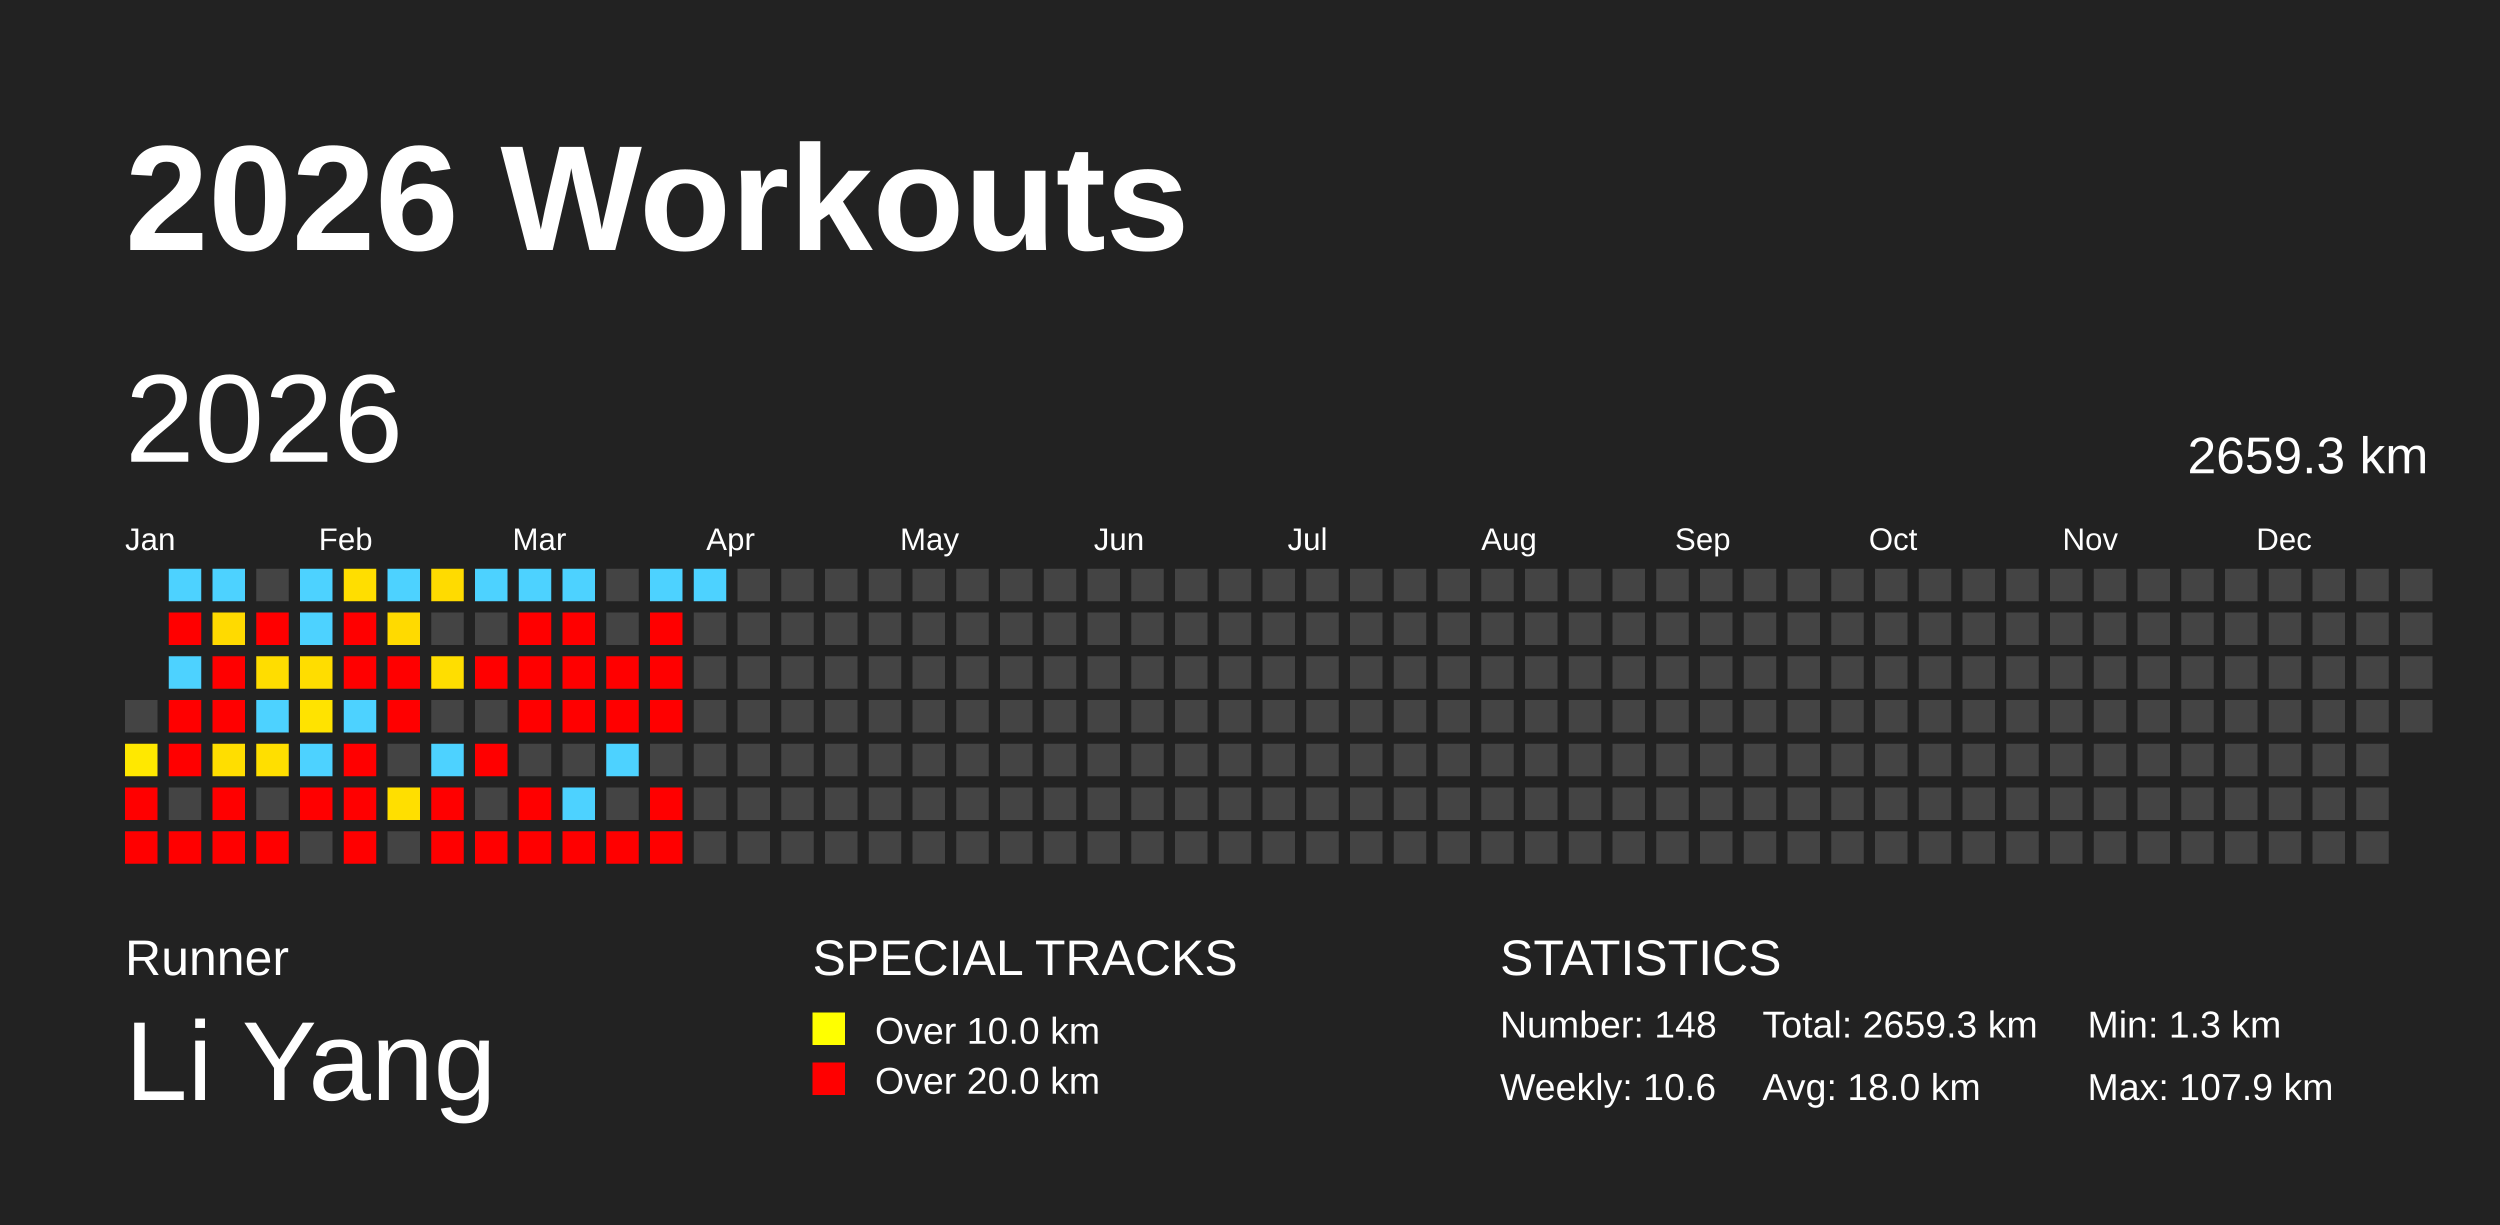
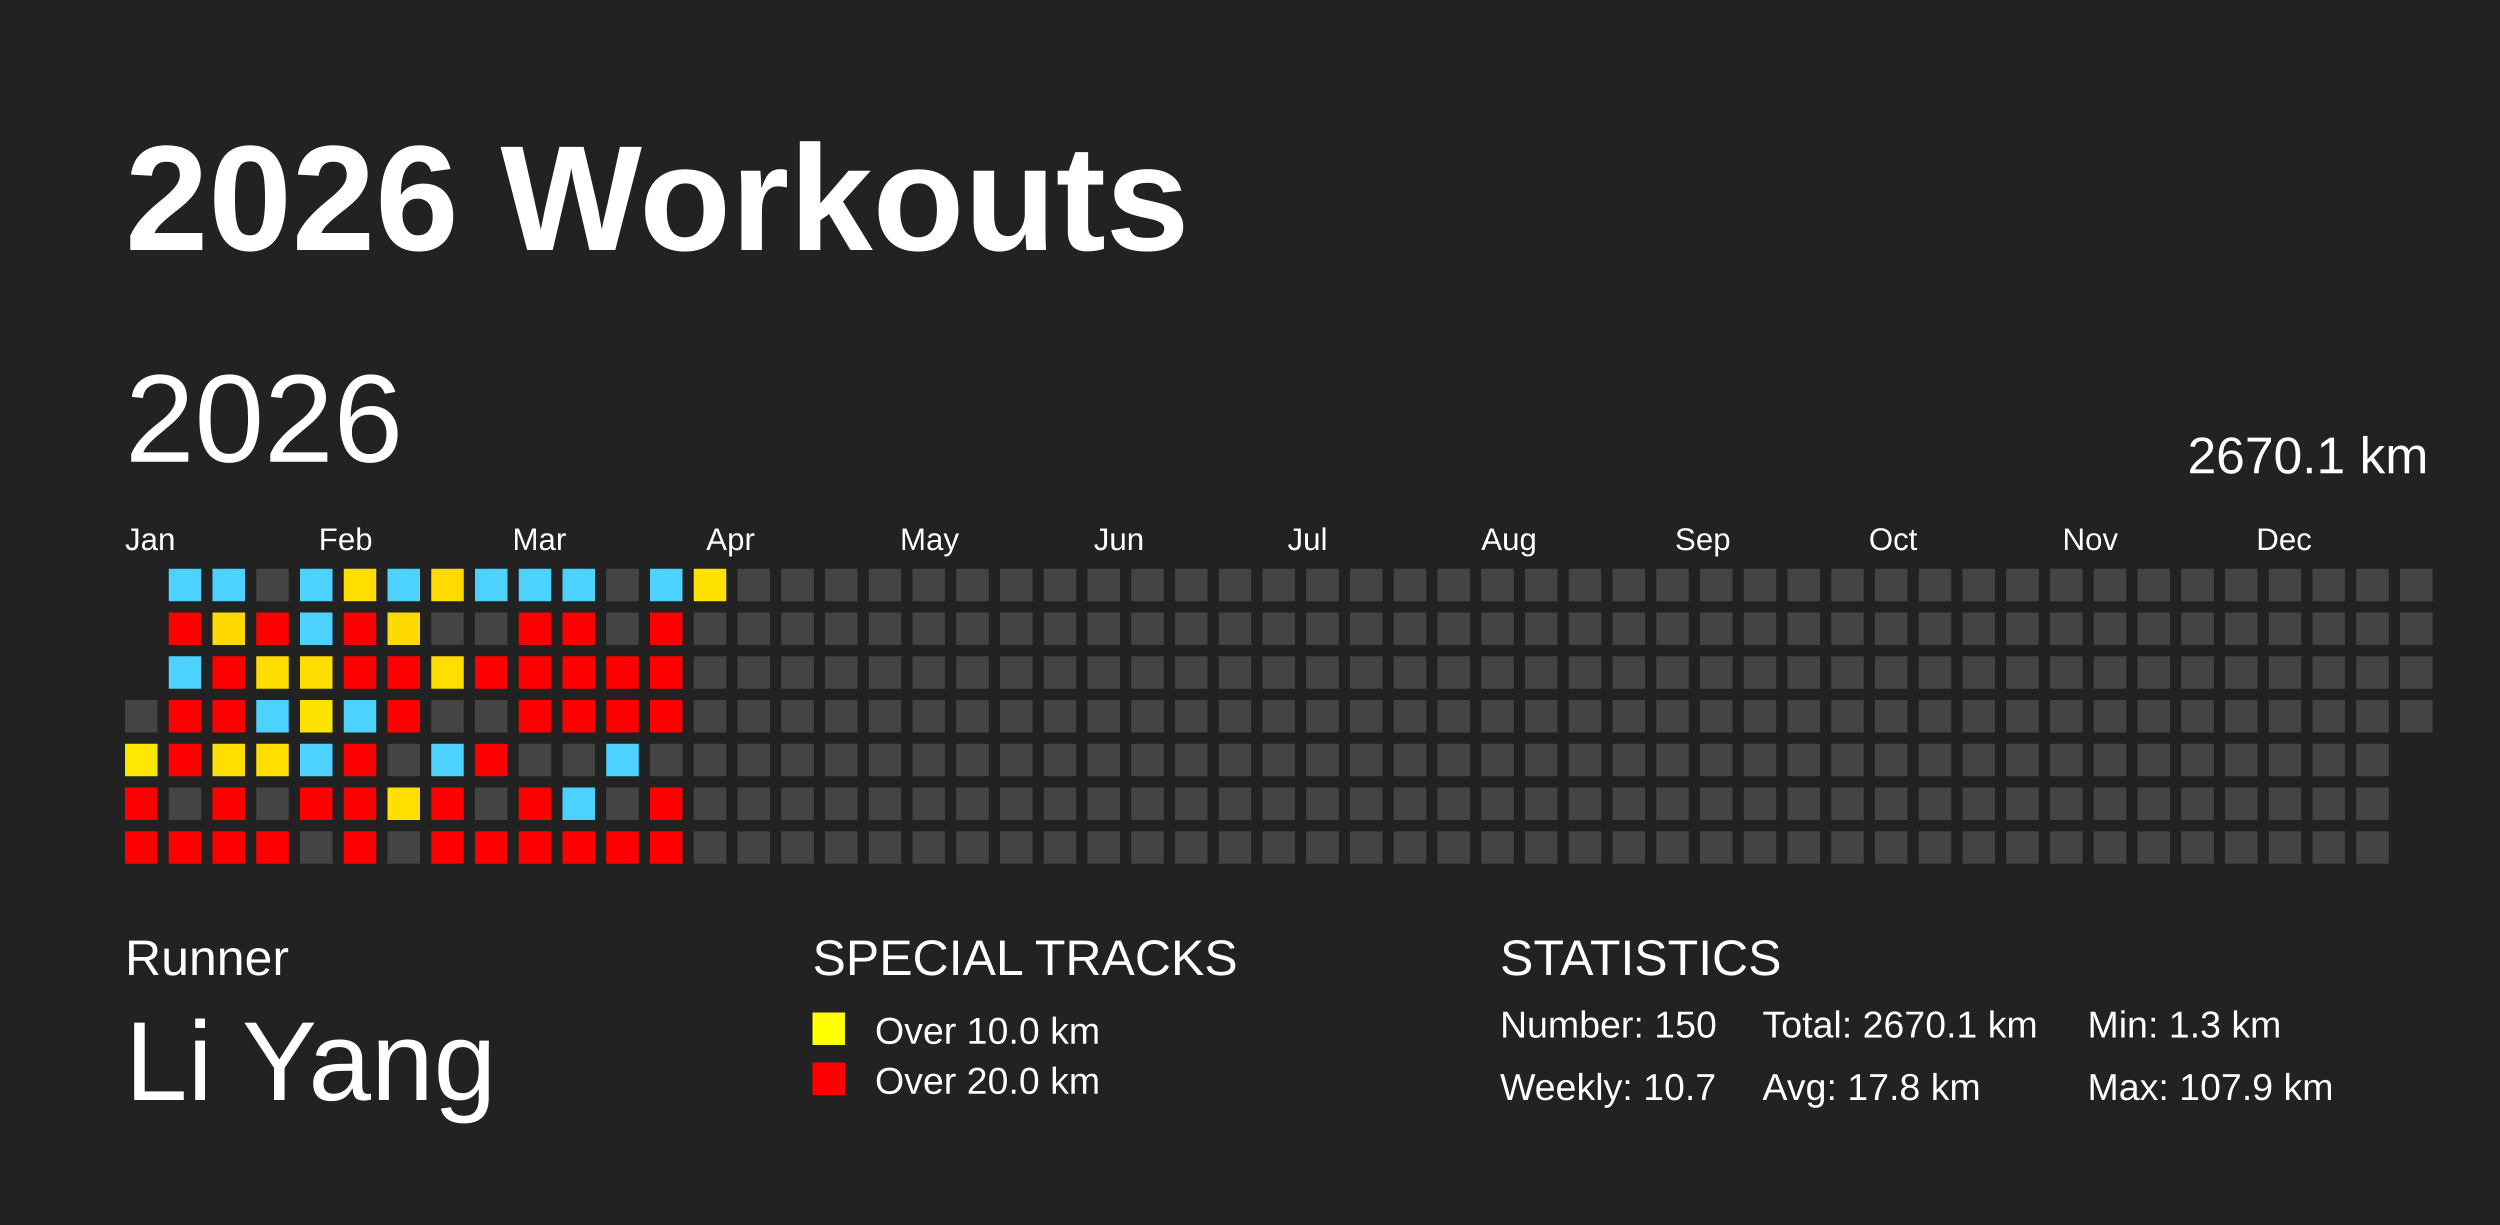
<svg xmlns="http://www.w3.org/2000/svg" baseProfile="full" height="98mm" version="1.1" viewBox="0,0,200,98" width="200mm">
  <defs />
  <rect fill="#222222" height="98" width="200" x="0" y="0" />
  <text fill="#FFFFFF" style="font-size:12px; font-family:Arial; font-weight:bold;" x="10" y="20">2026 Workouts</text>
  <text fill="#FFFFFF" style="font-size:4px; font-family:Arial" x="10" y="78">Runner</text>
  <text fill="#FFFFFF" style="font-size:9px; font-family:Arial" x="10" y="88">Li Yang</text>
  <text fill="#FFFFFF" style="font-size:4px; font-family:Arial" x="65" y="78">SPECIAL TRACKS</text>
  <rect fill="yellow" height="2.6" width="2.6" x="65" y="81" />
  <text fill="#FFFFFF" style="font-size:3px; font-family:Arial" x="70" y="83.5">Over 10.0 km</text>
  <rect fill="red" height="2.6" width="2.6" x="65" y="85" />
  <text fill="#FFFFFF" style="font-size:3px; font-family:Arial" x="70" y="87.5">Over 20.0 km</text>
  <text fill="#FFFFFF" style="font-size:4px; font-family:Arial" x="120" y="78">STATISTICS</text>
-   <text fill="#FFFFFF" style="font-size:3px; font-family:Arial" x="120" y="83">Number: 148</text>
-   <text fill="#FFFFFF" style="font-size:3px; font-family:Arial" x="120" y="88">Weekly: 10.6</text>
-   <text fill="#FFFFFF" style="font-size:3px; font-family:Arial" x="141" y="83">Total: 2659.3 km</text>
-   <text fill="#FFFFFF" style="font-size:3px; font-family:Arial" x="141" y="88">Avg: 18.0 km</text>
+   <text fill="#FFFFFF" style="font-size:3px; font-family:Arial" x="120" y="83">Number: 150</text>
+   <text fill="#FFFFFF" style="font-size:3px; font-family:Arial" x="120" y="88">Weekly: 10.7</text>
+   <text fill="#FFFFFF" style="font-size:3px; font-family:Arial" x="141" y="83">Total: 2670.1 km</text>
+   <text fill="#FFFFFF" style="font-size:3px; font-family:Arial" x="141" y="88">Avg: 17.8 km</text>
  <text fill="#FFFFFF" style="font-size:3px; font-family:Arial" x="167" y="83">Min: 1.3 km</text>
  <text fill="#FFFFFF" style="font-size:3px; font-family:Arial" x="167" y="88">Max: 107.9 km</text>
  <text dominant-baseline="hanging" fill="#FFFFFF" style="font-size:10.0px; font-family:Arial;" x="10" y="30">2026</text>
-   <text dominant-baseline="hanging" fill="#FFFFFF" style="font-size:4.125px; font-family:Arial;" x="175" y="35">2659.3 km</text>
+   <text dominant-baseline="hanging" fill="#FFFFFF" style="font-size:4.125px; font-family:Arial;" x="175" y="35">2670.1 km</text>
  <text fill="#FFFFFF" style="font-size:2.5px; font-family:Arial" x="10.0" y="44">Jan</text>
  <text fill="#FFFFFF" style="font-size:2.5px; font-family:Arial" x="25.5" y="44">Feb</text>
  <text fill="#FFFFFF" style="font-size:2.5px; font-family:Arial" x="41.0" y="44">Mar</text>
  <text fill="#FFFFFF" style="font-size:2.5px; font-family:Arial" x="56.5" y="44">Apr</text>
  <text fill="#FFFFFF" style="font-size:2.5px; font-family:Arial" x="72.0" y="44">May</text>
  <text fill="#FFFFFF" style="font-size:2.5px; font-family:Arial" x="87.5" y="44">Jun</text>
  <text fill="#FFFFFF" style="font-size:2.5px; font-family:Arial" x="103.0" y="44">Jul</text>
  <text fill="#FFFFFF" style="font-size:2.5px; font-family:Arial" x="118.5" y="44">Aug</text>
  <text fill="#FFFFFF" style="font-size:2.5px; font-family:Arial" x="134.0" y="44">Sep</text>
  <text fill="#FFFFFF" style="font-size:2.5px; font-family:Arial" x="149.5" y="44">Oct</text>
  <text fill="#FFFFFF" style="font-size:2.5px; font-family:Arial" x="165.0" y="44">Nov</text>
  <text fill="#FFFFFF" style="font-size:2.5px; font-family:Arial" x="180.5" y="44">Dec</text>
  <rect fill="#444444" height="2.6" width="2.6" x="10.0" y="56.0" />
  <rect fill="#ffe800" height="2.6" width="2.6" x="10.0" y="59.5" />
  <rect fill="red" height="2.6" width="2.6" x="10.0" y="63.0" />
  <rect fill="red" height="2.6" width="2.6" x="10.0" y="66.5" />
  <rect fill="#4dd2ff" height="2.6" width="2.6" x="13.5" y="45.5" />
  <rect fill="red" height="2.6" width="2.6" x="13.5" y="49.0" />
  <rect fill="#4dd2ff" height="2.6" width="2.6" x="13.5" y="52.5" />
  <rect fill="red" height="2.6" width="2.6" x="13.5" y="56.0" />
  <rect fill="red" height="2.6" width="2.6" x="13.5" y="59.5" />
  <rect fill="#444444" height="2.6" width="2.6" x="13.5" y="63.0" />
  <rect fill="red" height="2.6" width="2.6" x="13.5" y="66.5" />
  <rect fill="#4dd2ff" height="2.6" width="2.6" x="17.0" y="45.5" />
  <rect fill="#ffda00" height="2.6" width="2.6" x="17.0" y="49.0" />
  <rect fill="red" height="2.6" width="2.6" x="17.0" y="52.5" />
  <rect fill="red" height="2.6" width="2.6" x="17.0" y="56.0" />
  <rect fill="#ffde00" height="2.6" width="2.6" x="17.0" y="59.5" />
  <rect fill="red" height="2.6" width="2.6" x="17.0" y="63.0" />
  <rect fill="red" height="2.6" width="2.6" x="17.0" y="66.5" />
  <rect fill="#444444" height="2.6" width="2.6" x="20.5" y="45.5" />
  <rect fill="red" height="2.6" width="2.6" x="20.5" y="49.0" />
  <rect fill="#ffdd00" height="2.6" width="2.6" x="20.5" y="52.5" />
  <rect fill="#4dd2ff" height="2.6" width="2.6" x="20.5" y="56.0" />
  <rect fill="#ffdf00" height="2.6" width="2.6" x="20.5" y="59.5" />
  <rect fill="#444444" height="2.6" width="2.6" x="20.5" y="63.0" />
  <rect fill="red" height="2.6" width="2.6" x="20.5" y="66.5" />
  <rect fill="#4dd2ff" height="2.6" width="2.6" x="24.0" y="45.5" />
  <rect fill="#4dd2ff" height="2.6" width="2.6" x="24.0" y="49.0" />
  <rect fill="#ffdd00" height="2.6" width="2.6" x="24.0" y="52.5" />
  <rect fill="#ffe300" height="2.6" width="2.6" x="24.0" y="56.0" />
  <rect fill="#4dd2ff" height="2.6" width="2.6" x="24.0" y="59.5" />
  <rect fill="red" height="2.6" width="2.6" x="24.0" y="63.0" />
  <rect fill="#444444" height="2.6" width="2.6" x="24.0" y="66.5" />
  <rect fill="#ffde00" height="2.6" width="2.6" x="27.5" y="45.5" />
  <rect fill="red" height="2.6" width="2.6" x="27.5" y="49.0" />
  <rect fill="red" height="2.6" width="2.6" x="27.5" y="52.5" />
  <rect fill="#4dd2ff" height="2.6" width="2.6" x="27.5" y="56.0" />
  <rect fill="red" height="2.6" width="2.6" x="27.5" y="59.5" />
  <rect fill="red" height="2.6" width="2.6" x="27.5" y="63.0" />
  <rect fill="red" height="2.6" width="2.6" x="27.5" y="66.5" />
  <rect fill="#4dd2ff" height="2.6" width="2.6" x="31.0" y="45.5" />
  <rect fill="#ffda00" height="2.6" width="2.6" x="31.0" y="49.0" />
  <rect fill="red" height="2.6" width="2.6" x="31.0" y="52.5" />
  <rect fill="red" height="2.6" width="2.6" x="31.0" y="56.0" />
  <rect fill="#444444" height="2.6" width="2.6" x="31.0" y="59.5" />
  <rect fill="#ffdf00" height="2.6" width="2.6" x="31.0" y="63.0" />
  <rect fill="#444444" height="2.6" width="2.6" x="31.0" y="66.5" />
  <rect fill="#ffdb00" height="2.6" width="2.6" x="34.5" y="45.5" />
  <rect fill="#444444" height="2.6" width="2.6" x="34.5" y="49.0" />
  <rect fill="#ffde00" height="2.6" width="2.6" x="34.5" y="52.5" />
  <rect fill="#444444" height="2.6" width="2.6" x="34.5" y="56.0" />
  <rect fill="#4dd2ff" height="2.6" width="2.6" x="34.5" y="59.5" />
  <rect fill="red" height="2.6" width="2.6" x="34.5" y="63.0" />
  <rect fill="red" height="2.6" width="2.6" x="34.5" y="66.5" />
  <rect fill="#4dd2ff" height="2.6" width="2.6" x="38.0" y="45.5" />
  <rect fill="#444444" height="2.6" width="2.6" x="38.0" y="49.0" />
  <rect fill="red" height="2.6" width="2.6" x="38.0" y="52.5" />
  <rect fill="#444444" height="2.6" width="2.6" x="38.0" y="56.0" />
  <rect fill="red" height="2.6" width="2.6" x="38.0" y="59.5" />
  <rect fill="#444444" height="2.6" width="2.6" x="38.0" y="63.0" />
  <rect fill="red" height="2.6" width="2.6" x="38.0" y="66.5" />
  <rect fill="#4dd2ff" height="2.6" width="2.6" x="41.5" y="45.5" />
  <rect fill="red" height="2.6" width="2.6" x="41.5" y="49.0" />
  <rect fill="red" height="2.6" width="2.6" x="41.5" y="52.5" />
  <rect fill="red" height="2.6" width="2.6" x="41.5" y="56.0" />
  <rect fill="#444444" height="2.6" width="2.6" x="41.5" y="59.5" />
  <rect fill="red" height="2.6" width="2.6" x="41.5" y="63.0" />
  <rect fill="red" height="2.6" width="2.6" x="41.5" y="66.5" />
  <rect fill="#4dd2ff" height="2.6" width="2.6" x="45.0" y="45.5" />
  <rect fill="red" height="2.6" width="2.6" x="45.0" y="49.0" />
  <rect fill="red" height="2.6" width="2.6" x="45.0" y="52.5" />
  <rect fill="red" height="2.6" width="2.6" x="45.0" y="56.0" />
  <rect fill="#444444" height="2.6" width="2.6" x="45.0" y="59.5" />
  <rect fill="#4dd2ff" height="2.6" width="2.6" x="45.0" y="63.0" />
  <rect fill="red" height="2.6" width="2.6" x="45.0" y="66.5" />
  <rect fill="#444444" height="2.6" width="2.6" x="48.5" y="45.5" />
  <rect fill="#444444" height="2.6" width="2.6" x="48.5" y="49.0" />
  <rect fill="red" height="2.6" width="2.6" x="48.5" y="52.5" />
  <rect fill="red" height="2.6" width="2.6" x="48.5" y="56.0" />
  <rect fill="#4dd2ff" height="2.6" width="2.6" x="48.5" y="59.5" />
  <rect fill="#444444" height="2.6" width="2.6" x="48.5" y="63.0" />
  <rect fill="red" height="2.6" width="2.6" x="48.5" y="66.5" />
  <rect fill="#4dd2ff" height="2.6" width="2.6" x="52.0" y="45.5" />
  <rect fill="red" height="2.6" width="2.6" x="52.0" y="49.0" />
  <rect fill="red" height="2.6" width="2.6" x="52.0" y="52.5" />
  <rect fill="red" height="2.6" width="2.6" x="52.0" y="56.0" />
  <rect fill="#444444" height="2.6" width="2.6" x="52.0" y="59.5" />
  <rect fill="red" height="2.6" width="2.6" x="52.0" y="63.0" />
  <rect fill="red" height="2.6" width="2.6" x="52.0" y="66.5" />
-   <rect fill="#4dd2ff" height="2.6" width="2.6" x="55.5" y="45.5" />
+   <rect fill="#ffe300" height="2.6" width="2.6" x="55.5" y="45.5" />
  <rect fill="#444444" height="2.6" width="2.6" x="55.5" y="49.0" />
  <rect fill="#444444" height="2.6" width="2.6" x="55.5" y="52.5" />
  <rect fill="#444444" height="2.6" width="2.6" x="55.5" y="56.0" />
  <rect fill="#444444" height="2.6" width="2.6" x="55.5" y="59.5" />
  <rect fill="#444444" height="2.6" width="2.6" x="55.5" y="63.0" />
  <rect fill="#444444" height="2.6" width="2.6" x="55.5" y="66.5" />
  <rect fill="#444444" height="2.6" width="2.6" x="59.0" y="45.5" />
  <rect fill="#444444" height="2.6" width="2.6" x="59.0" y="49.0" />
  <rect fill="#444444" height="2.6" width="2.6" x="59.0" y="52.5" />
  <rect fill="#444444" height="2.6" width="2.6" x="59.0" y="56.0" />
  <rect fill="#444444" height="2.6" width="2.6" x="59.0" y="59.5" />
  <rect fill="#444444" height="2.6" width="2.6" x="59.0" y="63.0" />
  <rect fill="#444444" height="2.6" width="2.6" x="59.0" y="66.5" />
  <rect fill="#444444" height="2.6" width="2.6" x="62.5" y="45.5" />
  <rect fill="#444444" height="2.6" width="2.6" x="62.5" y="49.0" />
  <rect fill="#444444" height="2.6" width="2.6" x="62.5" y="52.5" />
  <rect fill="#444444" height="2.6" width="2.6" x="62.5" y="56.0" />
  <rect fill="#444444" height="2.6" width="2.6" x="62.5" y="59.5" />
  <rect fill="#444444" height="2.6" width="2.6" x="62.5" y="63.0" />
  <rect fill="#444444" height="2.6" width="2.6" x="62.5" y="66.5" />
  <rect fill="#444444" height="2.6" width="2.6" x="66.0" y="45.5" />
  <rect fill="#444444" height="2.6" width="2.6" x="66.0" y="49.0" />
  <rect fill="#444444" height="2.6" width="2.6" x="66.0" y="52.5" />
  <rect fill="#444444" height="2.6" width="2.6" x="66.0" y="56.0" />
  <rect fill="#444444" height="2.6" width="2.6" x="66.0" y="59.5" />
  <rect fill="#444444" height="2.6" width="2.6" x="66.0" y="63.0" />
  <rect fill="#444444" height="2.6" width="2.6" x="66.0" y="66.5" />
  <rect fill="#444444" height="2.6" width="2.6" x="69.5" y="45.5" />
  <rect fill="#444444" height="2.6" width="2.6" x="69.5" y="49.0" />
  <rect fill="#444444" height="2.6" width="2.6" x="69.5" y="52.5" />
  <rect fill="#444444" height="2.6" width="2.6" x="69.5" y="56.0" />
  <rect fill="#444444" height="2.6" width="2.6" x="69.5" y="59.5" />
  <rect fill="#444444" height="2.6" width="2.6" x="69.5" y="63.0" />
  <rect fill="#444444" height="2.6" width="2.6" x="69.5" y="66.5" />
  <rect fill="#444444" height="2.6" width="2.6" x="73.0" y="45.5" />
  <rect fill="#444444" height="2.6" width="2.6" x="73.0" y="49.0" />
  <rect fill="#444444" height="2.6" width="2.6" x="73.0" y="52.5" />
  <rect fill="#444444" height="2.6" width="2.6" x="73.0" y="56.0" />
  <rect fill="#444444" height="2.6" width="2.6" x="73.0" y="59.5" />
  <rect fill="#444444" height="2.6" width="2.6" x="73.0" y="63.0" />
  <rect fill="#444444" height="2.6" width="2.6" x="73.0" y="66.5" />
  <rect fill="#444444" height="2.6" width="2.6" x="76.5" y="45.5" />
  <rect fill="#444444" height="2.6" width="2.6" x="76.5" y="49.0" />
  <rect fill="#444444" height="2.6" width="2.6" x="76.5" y="52.5" />
  <rect fill="#444444" height="2.6" width="2.6" x="76.5" y="56.0" />
  <rect fill="#444444" height="2.6" width="2.6" x="76.5" y="59.5" />
  <rect fill="#444444" height="2.6" width="2.6" x="76.5" y="63.0" />
  <rect fill="#444444" height="2.6" width="2.6" x="76.5" y="66.5" />
  <rect fill="#444444" height="2.6" width="2.6" x="80.0" y="45.5" />
  <rect fill="#444444" height="2.6" width="2.6" x="80.0" y="49.0" />
  <rect fill="#444444" height="2.6" width="2.6" x="80.0" y="52.5" />
  <rect fill="#444444" height="2.6" width="2.6" x="80.0" y="56.0" />
  <rect fill="#444444" height="2.6" width="2.6" x="80.0" y="59.5" />
  <rect fill="#444444" height="2.6" width="2.6" x="80.0" y="63.0" />
  <rect fill="#444444" height="2.6" width="2.6" x="80.0" y="66.5" />
  <rect fill="#444444" height="2.6" width="2.6" x="83.5" y="45.5" />
  <rect fill="#444444" height="2.6" width="2.6" x="83.5" y="49.0" />
  <rect fill="#444444" height="2.6" width="2.6" x="83.5" y="52.5" />
  <rect fill="#444444" height="2.6" width="2.6" x="83.5" y="56.0" />
  <rect fill="#444444" height="2.6" width="2.6" x="83.5" y="59.5" />
  <rect fill="#444444" height="2.6" width="2.6" x="83.5" y="63.0" />
  <rect fill="#444444" height="2.6" width="2.6" x="83.5" y="66.5" />
  <rect fill="#444444" height="2.6" width="2.6" x="87.0" y="45.5" />
  <rect fill="#444444" height="2.6" width="2.6" x="87.0" y="49.0" />
  <rect fill="#444444" height="2.6" width="2.6" x="87.0" y="52.5" />
  <rect fill="#444444" height="2.6" width="2.6" x="87.0" y="56.0" />
  <rect fill="#444444" height="2.6" width="2.6" x="87.0" y="59.5" />
  <rect fill="#444444" height="2.6" width="2.6" x="87.0" y="63.0" />
  <rect fill="#444444" height="2.6" width="2.6" x="87.0" y="66.5" />
  <rect fill="#444444" height="2.6" width="2.6" x="90.5" y="45.5" />
  <rect fill="#444444" height="2.6" width="2.6" x="90.5" y="49.0" />
  <rect fill="#444444" height="2.6" width="2.6" x="90.5" y="52.5" />
  <rect fill="#444444" height="2.6" width="2.6" x="90.5" y="56.0" />
  <rect fill="#444444" height="2.6" width="2.6" x="90.5" y="59.5" />
  <rect fill="#444444" height="2.6" width="2.6" x="90.5" y="63.0" />
  <rect fill="#444444" height="2.6" width="2.6" x="90.5" y="66.5" />
  <rect fill="#444444" height="2.6" width="2.6" x="94.0" y="45.5" />
  <rect fill="#444444" height="2.6" width="2.6" x="94.0" y="49.0" />
  <rect fill="#444444" height="2.6" width="2.6" x="94.0" y="52.5" />
  <rect fill="#444444" height="2.6" width="2.6" x="94.0" y="56.0" />
  <rect fill="#444444" height="2.6" width="2.6" x="94.0" y="59.5" />
  <rect fill="#444444" height="2.6" width="2.6" x="94.0" y="63.0" />
  <rect fill="#444444" height="2.6" width="2.6" x="94.0" y="66.5" />
  <rect fill="#444444" height="2.6" width="2.6" x="97.5" y="45.5" />
  <rect fill="#444444" height="2.6" width="2.6" x="97.5" y="49.0" />
  <rect fill="#444444" height="2.6" width="2.6" x="97.5" y="52.5" />
  <rect fill="#444444" height="2.6" width="2.6" x="97.5" y="56.0" />
  <rect fill="#444444" height="2.6" width="2.6" x="97.5" y="59.5" />
  <rect fill="#444444" height="2.6" width="2.6" x="97.5" y="63.0" />
  <rect fill="#444444" height="2.6" width="2.6" x="97.5" y="66.5" />
  <rect fill="#444444" height="2.6" width="2.6" x="101.0" y="45.5" />
  <rect fill="#444444" height="2.6" width="2.6" x="101.0" y="49.0" />
  <rect fill="#444444" height="2.6" width="2.6" x="101.0" y="52.5" />
  <rect fill="#444444" height="2.6" width="2.6" x="101.0" y="56.0" />
  <rect fill="#444444" height="2.6" width="2.6" x="101.0" y="59.5" />
  <rect fill="#444444" height="2.6" width="2.6" x="101.0" y="63.0" />
  <rect fill="#444444" height="2.6" width="2.6" x="101.0" y="66.5" />
  <rect fill="#444444" height="2.6" width="2.6" x="104.5" y="45.5" />
  <rect fill="#444444" height="2.6" width="2.6" x="104.5" y="49.0" />
  <rect fill="#444444" height="2.6" width="2.6" x="104.5" y="52.5" />
  <rect fill="#444444" height="2.6" width="2.6" x="104.5" y="56.0" />
  <rect fill="#444444" height="2.6" width="2.6" x="104.5" y="59.5" />
  <rect fill="#444444" height="2.6" width="2.6" x="104.5" y="63.0" />
  <rect fill="#444444" height="2.6" width="2.6" x="104.5" y="66.5" />
  <rect fill="#444444" height="2.6" width="2.6" x="108.0" y="45.5" />
  <rect fill="#444444" height="2.6" width="2.6" x="108.0" y="49.0" />
  <rect fill="#444444" height="2.6" width="2.6" x="108.0" y="52.5" />
  <rect fill="#444444" height="2.6" width="2.6" x="108.0" y="56.0" />
  <rect fill="#444444" height="2.6" width="2.6" x="108.0" y="59.5" />
  <rect fill="#444444" height="2.6" width="2.6" x="108.0" y="63.0" />
  <rect fill="#444444" height="2.6" width="2.6" x="108.0" y="66.5" />
  <rect fill="#444444" height="2.6" width="2.6" x="111.5" y="45.5" />
  <rect fill="#444444" height="2.6" width="2.6" x="111.5" y="49.0" />
  <rect fill="#444444" height="2.6" width="2.6" x="111.5" y="52.5" />
  <rect fill="#444444" height="2.6" width="2.6" x="111.5" y="56.0" />
  <rect fill="#444444" height="2.6" width="2.6" x="111.5" y="59.5" />
  <rect fill="#444444" height="2.6" width="2.6" x="111.5" y="63.0" />
  <rect fill="#444444" height="2.6" width="2.6" x="111.5" y="66.5" />
  <rect fill="#444444" height="2.6" width="2.6" x="115.0" y="45.5" />
  <rect fill="#444444" height="2.6" width="2.6" x="115.0" y="49.0" />
  <rect fill="#444444" height="2.6" width="2.6" x="115.0" y="52.5" />
  <rect fill="#444444" height="2.6" width="2.6" x="115.0" y="56.0" />
  <rect fill="#444444" height="2.6" width="2.6" x="115.0" y="59.5" />
  <rect fill="#444444" height="2.6" width="2.6" x="115.0" y="63.0" />
  <rect fill="#444444" height="2.6" width="2.6" x="115.0" y="66.5" />
  <rect fill="#444444" height="2.6" width="2.6" x="118.5" y="45.5" />
  <rect fill="#444444" height="2.6" width="2.6" x="118.5" y="49.0" />
  <rect fill="#444444" height="2.6" width="2.6" x="118.5" y="52.5" />
  <rect fill="#444444" height="2.6" width="2.6" x="118.5" y="56.0" />
  <rect fill="#444444" height="2.6" width="2.6" x="118.5" y="59.5" />
  <rect fill="#444444" height="2.6" width="2.6" x="118.5" y="63.0" />
  <rect fill="#444444" height="2.6" width="2.6" x="118.5" y="66.5" />
  <rect fill="#444444" height="2.6" width="2.6" x="122.0" y="45.5" />
  <rect fill="#444444" height="2.6" width="2.6" x="122.0" y="49.0" />
  <rect fill="#444444" height="2.6" width="2.6" x="122.0" y="52.5" />
  <rect fill="#444444" height="2.6" width="2.6" x="122.0" y="56.0" />
  <rect fill="#444444" height="2.6" width="2.6" x="122.0" y="59.5" />
  <rect fill="#444444" height="2.6" width="2.6" x="122.0" y="63.0" />
  <rect fill="#444444" height="2.6" width="2.6" x="122.0" y="66.5" />
  <rect fill="#444444" height="2.6" width="2.6" x="125.5" y="45.5" />
  <rect fill="#444444" height="2.6" width="2.6" x="125.5" y="49.0" />
  <rect fill="#444444" height="2.6" width="2.6" x="125.5" y="52.5" />
  <rect fill="#444444" height="2.6" width="2.6" x="125.5" y="56.0" />
  <rect fill="#444444" height="2.6" width="2.6" x="125.5" y="59.5" />
  <rect fill="#444444" height="2.6" width="2.6" x="125.5" y="63.0" />
  <rect fill="#444444" height="2.6" width="2.6" x="125.5" y="66.5" />
  <rect fill="#444444" height="2.6" width="2.6" x="129.0" y="45.5" />
  <rect fill="#444444" height="2.6" width="2.6" x="129.0" y="49.0" />
  <rect fill="#444444" height="2.6" width="2.6" x="129.0" y="52.5" />
  <rect fill="#444444" height="2.6" width="2.6" x="129.0" y="56.0" />
  <rect fill="#444444" height="2.6" width="2.6" x="129.0" y="59.5" />
  <rect fill="#444444" height="2.6" width="2.6" x="129.0" y="63.0" />
  <rect fill="#444444" height="2.6" width="2.6" x="129.0" y="66.5" />
  <rect fill="#444444" height="2.6" width="2.6" x="132.5" y="45.5" />
  <rect fill="#444444" height="2.6" width="2.6" x="132.5" y="49.0" />
  <rect fill="#444444" height="2.6" width="2.6" x="132.5" y="52.5" />
  <rect fill="#444444" height="2.6" width="2.6" x="132.5" y="56.0" />
  <rect fill="#444444" height="2.6" width="2.6" x="132.5" y="59.5" />
  <rect fill="#444444" height="2.6" width="2.6" x="132.5" y="63.0" />
  <rect fill="#444444" height="2.6" width="2.6" x="132.5" y="66.5" />
  <rect fill="#444444" height="2.6" width="2.6" x="136.0" y="45.5" />
  <rect fill="#444444" height="2.6" width="2.6" x="136.0" y="49.0" />
  <rect fill="#444444" height="2.6" width="2.6" x="136.0" y="52.5" />
  <rect fill="#444444" height="2.6" width="2.6" x="136.0" y="56.0" />
  <rect fill="#444444" height="2.6" width="2.6" x="136.0" y="59.5" />
  <rect fill="#444444" height="2.6" width="2.6" x="136.0" y="63.0" />
  <rect fill="#444444" height="2.6" width="2.6" x="136.0" y="66.5" />
  <rect fill="#444444" height="2.6" width="2.6" x="139.5" y="45.5" />
  <rect fill="#444444" height="2.6" width="2.6" x="139.5" y="49.0" />
  <rect fill="#444444" height="2.6" width="2.6" x="139.5" y="52.5" />
  <rect fill="#444444" height="2.6" width="2.6" x="139.5" y="56.0" />
  <rect fill="#444444" height="2.6" width="2.6" x="139.5" y="59.5" />
  <rect fill="#444444" height="2.6" width="2.6" x="139.5" y="63.0" />
  <rect fill="#444444" height="2.6" width="2.6" x="139.5" y="66.5" />
  <rect fill="#444444" height="2.6" width="2.6" x="143.0" y="45.5" />
  <rect fill="#444444" height="2.6" width="2.6" x="143.0" y="49.0" />
  <rect fill="#444444" height="2.6" width="2.6" x="143.0" y="52.5" />
  <rect fill="#444444" height="2.6" width="2.6" x="143.0" y="56.0" />
  <rect fill="#444444" height="2.6" width="2.6" x="143.0" y="59.5" />
  <rect fill="#444444" height="2.6" width="2.6" x="143.0" y="63.0" />
  <rect fill="#444444" height="2.6" width="2.6" x="143.0" y="66.5" />
  <rect fill="#444444" height="2.6" width="2.6" x="146.5" y="45.5" />
  <rect fill="#444444" height="2.6" width="2.6" x="146.5" y="49.0" />
  <rect fill="#444444" height="2.6" width="2.6" x="146.5" y="52.5" />
  <rect fill="#444444" height="2.6" width="2.6" x="146.5" y="56.0" />
  <rect fill="#444444" height="2.6" width="2.6" x="146.5" y="59.5" />
  <rect fill="#444444" height="2.6" width="2.6" x="146.5" y="63.0" />
  <rect fill="#444444" height="2.6" width="2.6" x="146.5" y="66.5" />
  <rect fill="#444444" height="2.6" width="2.6" x="150.0" y="45.5" />
  <rect fill="#444444" height="2.6" width="2.6" x="150.0" y="49.0" />
  <rect fill="#444444" height="2.6" width="2.6" x="150.0" y="52.5" />
  <rect fill="#444444" height="2.6" width="2.6" x="150.0" y="56.0" />
  <rect fill="#444444" height="2.6" width="2.6" x="150.0" y="59.5" />
  <rect fill="#444444" height="2.6" width="2.6" x="150.0" y="63.0" />
  <rect fill="#444444" height="2.6" width="2.6" x="150.0" y="66.5" />
  <rect fill="#444444" height="2.6" width="2.6" x="153.5" y="45.5" />
  <rect fill="#444444" height="2.6" width="2.6" x="153.5" y="49.0" />
  <rect fill="#444444" height="2.6" width="2.6" x="153.5" y="52.5" />
  <rect fill="#444444" height="2.6" width="2.6" x="153.5" y="56.0" />
  <rect fill="#444444" height="2.6" width="2.6" x="153.5" y="59.5" />
  <rect fill="#444444" height="2.6" width="2.6" x="153.5" y="63.0" />
  <rect fill="#444444" height="2.6" width="2.6" x="153.5" y="66.5" />
  <rect fill="#444444" height="2.6" width="2.6" x="157.0" y="45.5" />
  <rect fill="#444444" height="2.6" width="2.6" x="157.0" y="49.0" />
  <rect fill="#444444" height="2.6" width="2.6" x="157.0" y="52.5" />
  <rect fill="#444444" height="2.6" width="2.6" x="157.0" y="56.0" />
  <rect fill="#444444" height="2.6" width="2.6" x="157.0" y="59.5" />
  <rect fill="#444444" height="2.6" width="2.6" x="157.0" y="63.0" />
  <rect fill="#444444" height="2.6" width="2.6" x="157.0" y="66.5" />
  <rect fill="#444444" height="2.6" width="2.6" x="160.5" y="45.5" />
  <rect fill="#444444" height="2.6" width="2.6" x="160.5" y="49.0" />
  <rect fill="#444444" height="2.6" width="2.6" x="160.5" y="52.5" />
  <rect fill="#444444" height="2.6" width="2.6" x="160.5" y="56.0" />
  <rect fill="#444444" height="2.6" width="2.6" x="160.5" y="59.5" />
  <rect fill="#444444" height="2.6" width="2.6" x="160.5" y="63.0" />
  <rect fill="#444444" height="2.6" width="2.6" x="160.5" y="66.5" />
  <rect fill="#444444" height="2.6" width="2.6" x="164.0" y="45.5" />
  <rect fill="#444444" height="2.6" width="2.6" x="164.0" y="49.0" />
  <rect fill="#444444" height="2.6" width="2.6" x="164.0" y="52.5" />
  <rect fill="#444444" height="2.6" width="2.6" x="164.0" y="56.0" />
  <rect fill="#444444" height="2.6" width="2.6" x="164.0" y="59.5" />
  <rect fill="#444444" height="2.6" width="2.6" x="164.0" y="63.0" />
  <rect fill="#444444" height="2.6" width="2.6" x="164.0" y="66.5" />
  <rect fill="#444444" height="2.6" width="2.6" x="167.5" y="45.5" />
  <rect fill="#444444" height="2.6" width="2.6" x="167.5" y="49.0" />
  <rect fill="#444444" height="2.6" width="2.6" x="167.5" y="52.5" />
  <rect fill="#444444" height="2.6" width="2.6" x="167.5" y="56.0" />
  <rect fill="#444444" height="2.6" width="2.6" x="167.5" y="59.5" />
  <rect fill="#444444" height="2.6" width="2.6" x="167.5" y="63.0" />
  <rect fill="#444444" height="2.6" width="2.6" x="167.5" y="66.5" />
  <rect fill="#444444" height="2.6" width="2.6" x="171.0" y="45.5" />
  <rect fill="#444444" height="2.6" width="2.6" x="171.0" y="49.0" />
  <rect fill="#444444" height="2.6" width="2.6" x="171.0" y="52.5" />
  <rect fill="#444444" height="2.6" width="2.6" x="171.0" y="56.0" />
  <rect fill="#444444" height="2.6" width="2.6" x="171.0" y="59.5" />
  <rect fill="#444444" height="2.6" width="2.6" x="171.0" y="63.0" />
  <rect fill="#444444" height="2.6" width="2.6" x="171.0" y="66.5" />
  <rect fill="#444444" height="2.6" width="2.6" x="174.5" y="45.5" />
  <rect fill="#444444" height="2.6" width="2.6" x="174.5" y="49.0" />
  <rect fill="#444444" height="2.6" width="2.6" x="174.5" y="52.5" />
  <rect fill="#444444" height="2.6" width="2.6" x="174.5" y="56.0" />
  <rect fill="#444444" height="2.6" width="2.6" x="174.5" y="59.5" />
  <rect fill="#444444" height="2.6" width="2.6" x="174.5" y="63.0" />
  <rect fill="#444444" height="2.6" width="2.6" x="174.5" y="66.5" />
  <rect fill="#444444" height="2.6" width="2.6" x="178.0" y="45.5" />
  <rect fill="#444444" height="2.6" width="2.6" x="178.0" y="49.0" />
  <rect fill="#444444" height="2.6" width="2.6" x="178.0" y="52.5" />
  <rect fill="#444444" height="2.6" width="2.6" x="178.0" y="56.0" />
  <rect fill="#444444" height="2.6" width="2.6" x="178.0" y="59.5" />
  <rect fill="#444444" height="2.6" width="2.6" x="178.0" y="63.0" />
  <rect fill="#444444" height="2.6" width="2.6" x="178.0" y="66.5" />
  <rect fill="#444444" height="2.6" width="2.6" x="181.5" y="45.5" />
  <rect fill="#444444" height="2.6" width="2.6" x="181.5" y="49.0" />
  <rect fill="#444444" height="2.6" width="2.6" x="181.5" y="52.5" />
  <rect fill="#444444" height="2.6" width="2.6" x="181.5" y="56.0" />
  <rect fill="#444444" height="2.6" width="2.6" x="181.5" y="59.5" />
  <rect fill="#444444" height="2.6" width="2.6" x="181.5" y="63.0" />
  <rect fill="#444444" height="2.6" width="2.6" x="181.5" y="66.5" />
  <rect fill="#444444" height="2.6" width="2.6" x="185.0" y="45.5" />
  <rect fill="#444444" height="2.6" width="2.6" x="185.0" y="49.0" />
  <rect fill="#444444" height="2.6" width="2.6" x="185.0" y="52.5" />
  <rect fill="#444444" height="2.6" width="2.6" x="185.0" y="56.0" />
  <rect fill="#444444" height="2.6" width="2.6" x="185.0" y="59.5" />
  <rect fill="#444444" height="2.6" width="2.6" x="185.0" y="63.0" />
  <rect fill="#444444" height="2.6" width="2.6" x="185.0" y="66.5" />
  <rect fill="#444444" height="2.6" width="2.6" x="188.5" y="45.5" />
  <rect fill="#444444" height="2.6" width="2.6" x="188.5" y="49.0" />
  <rect fill="#444444" height="2.6" width="2.6" x="188.5" y="52.5" />
  <rect fill="#444444" height="2.6" width="2.6" x="188.5" y="56.0" />
  <rect fill="#444444" height="2.6" width="2.6" x="188.5" y="59.5" />
  <rect fill="#444444" height="2.6" width="2.6" x="188.5" y="63.0" />
  <rect fill="#444444" height="2.6" width="2.6" x="188.5" y="66.5" />
  <rect fill="#444444" height="2.6" width="2.6" x="192.0" y="45.5" />
  <rect fill="#444444" height="2.6" width="2.6" x="192.0" y="49.0" />
  <rect fill="#444444" height="2.6" width="2.6" x="192.0" y="52.5" />
  <rect fill="#444444" height="2.6" width="2.6" x="192.0" y="56.0" />
</svg>
